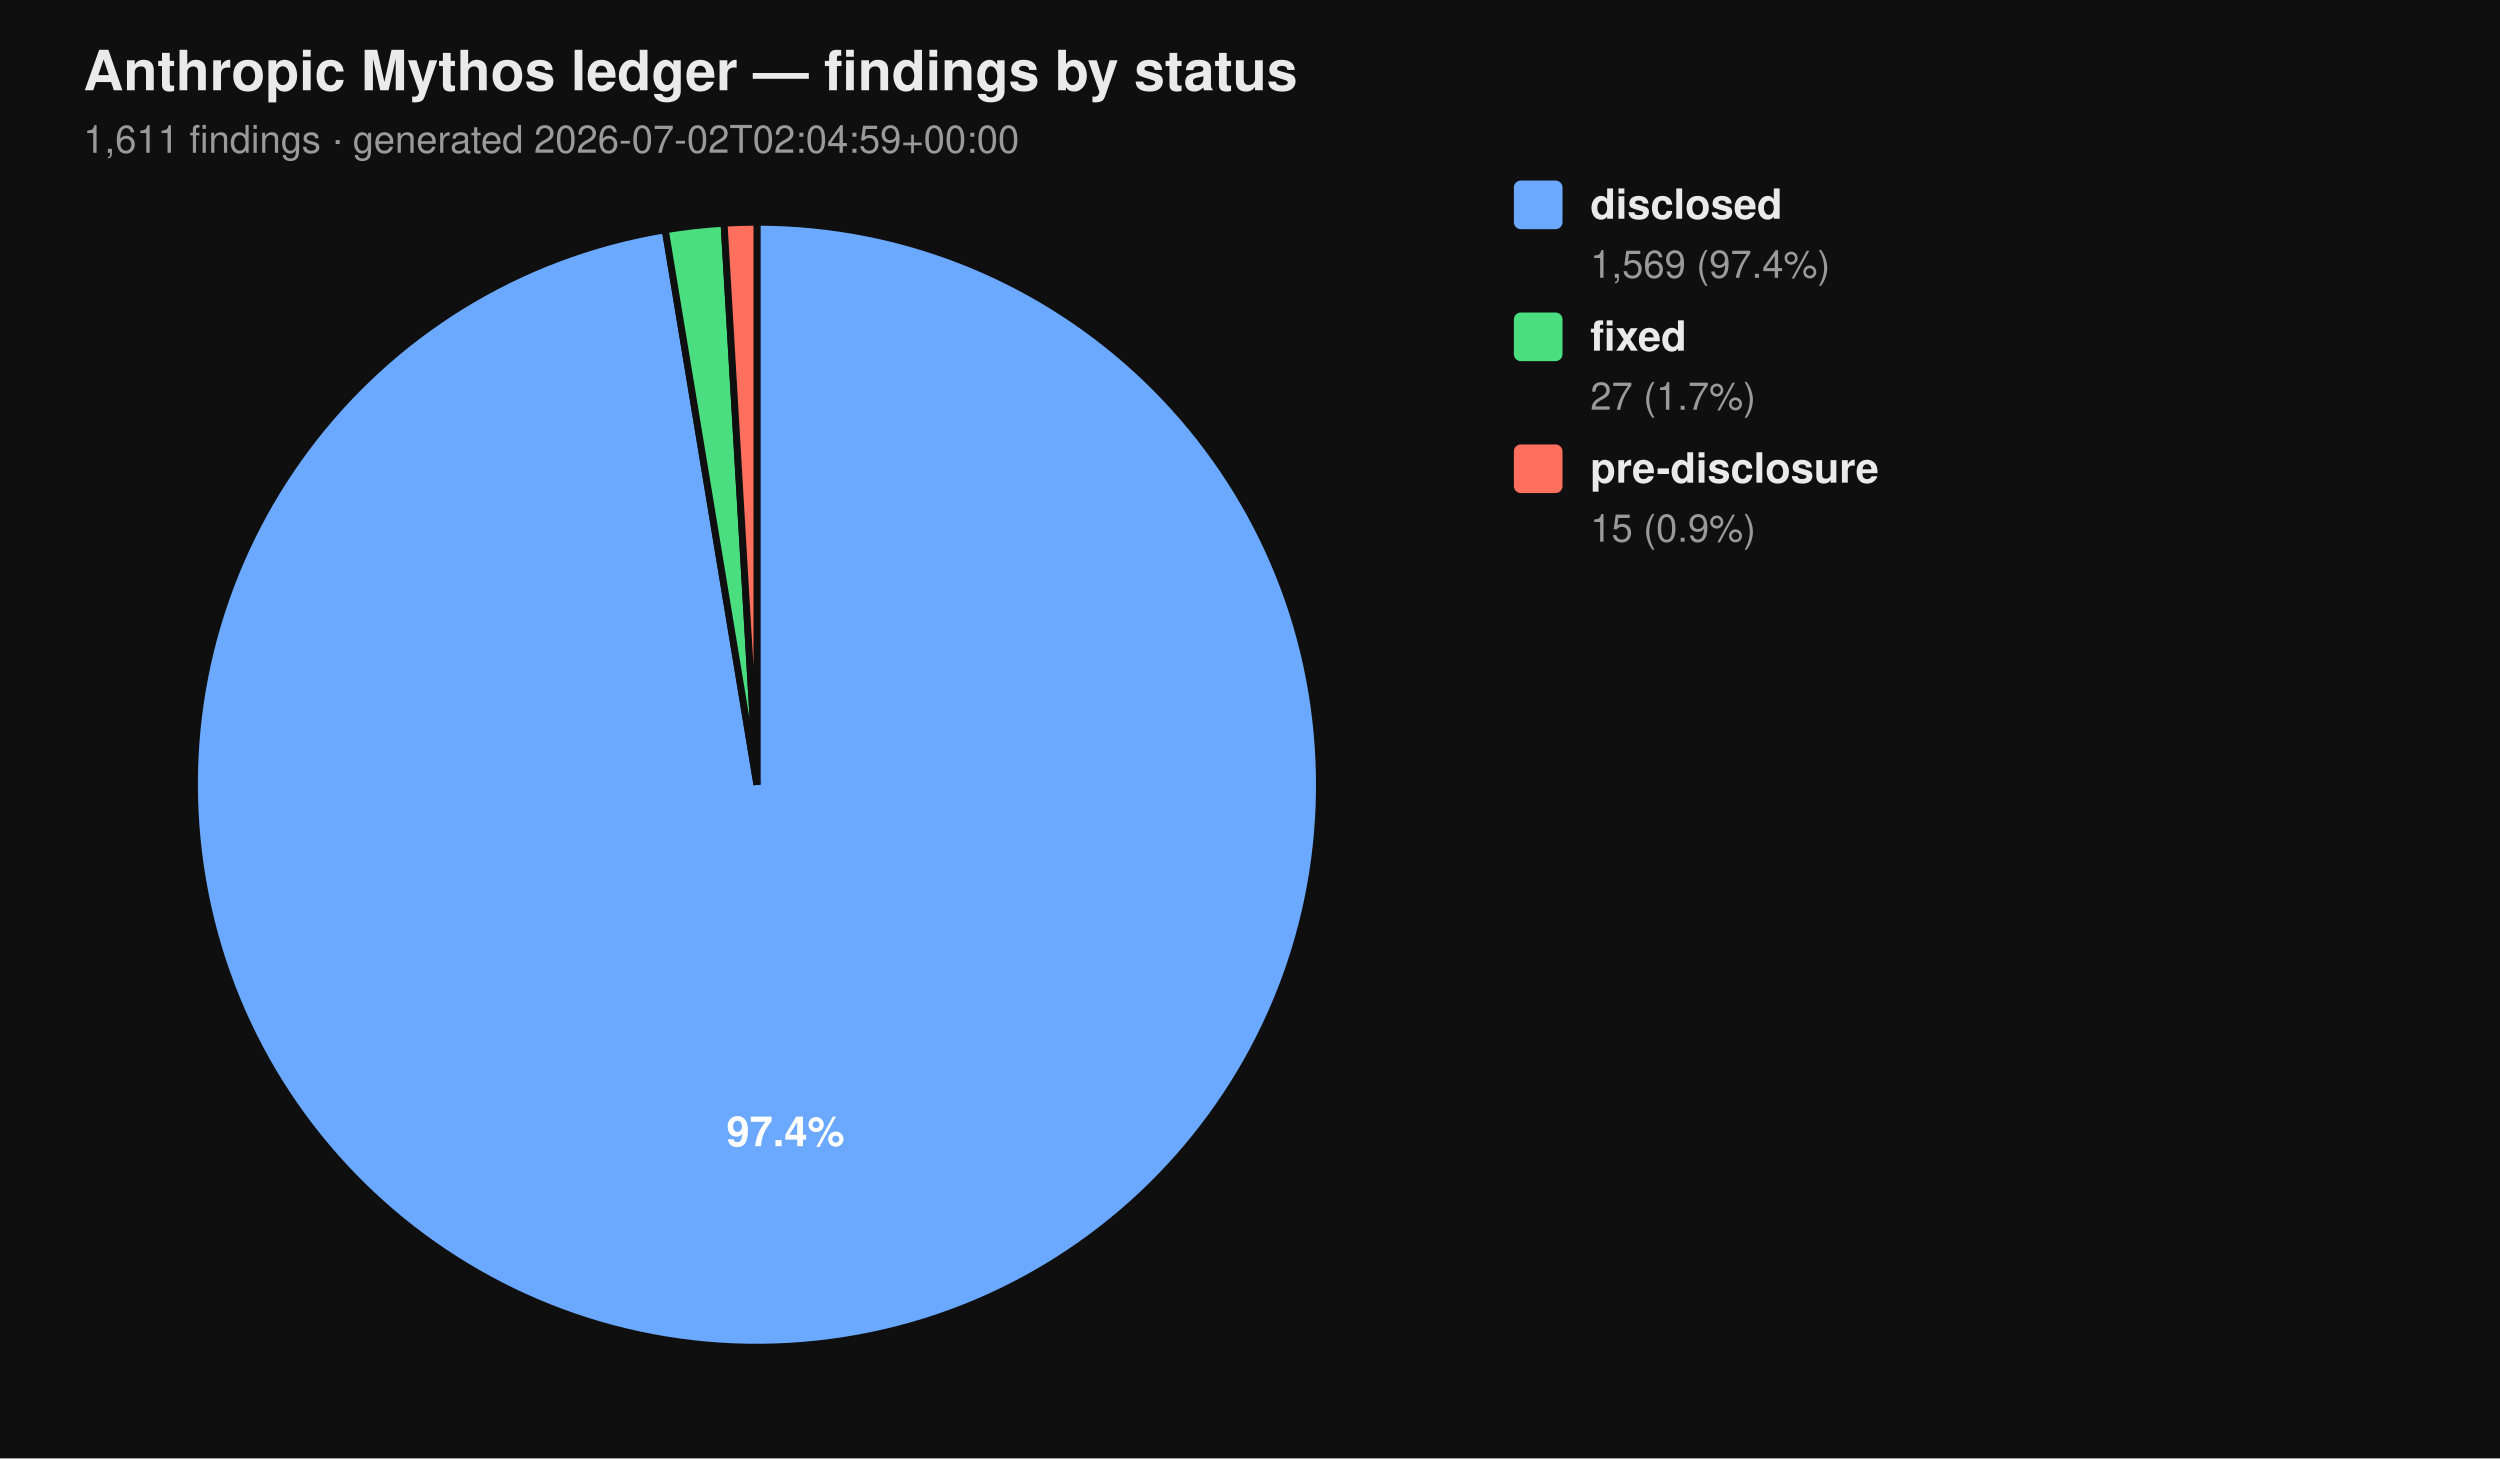
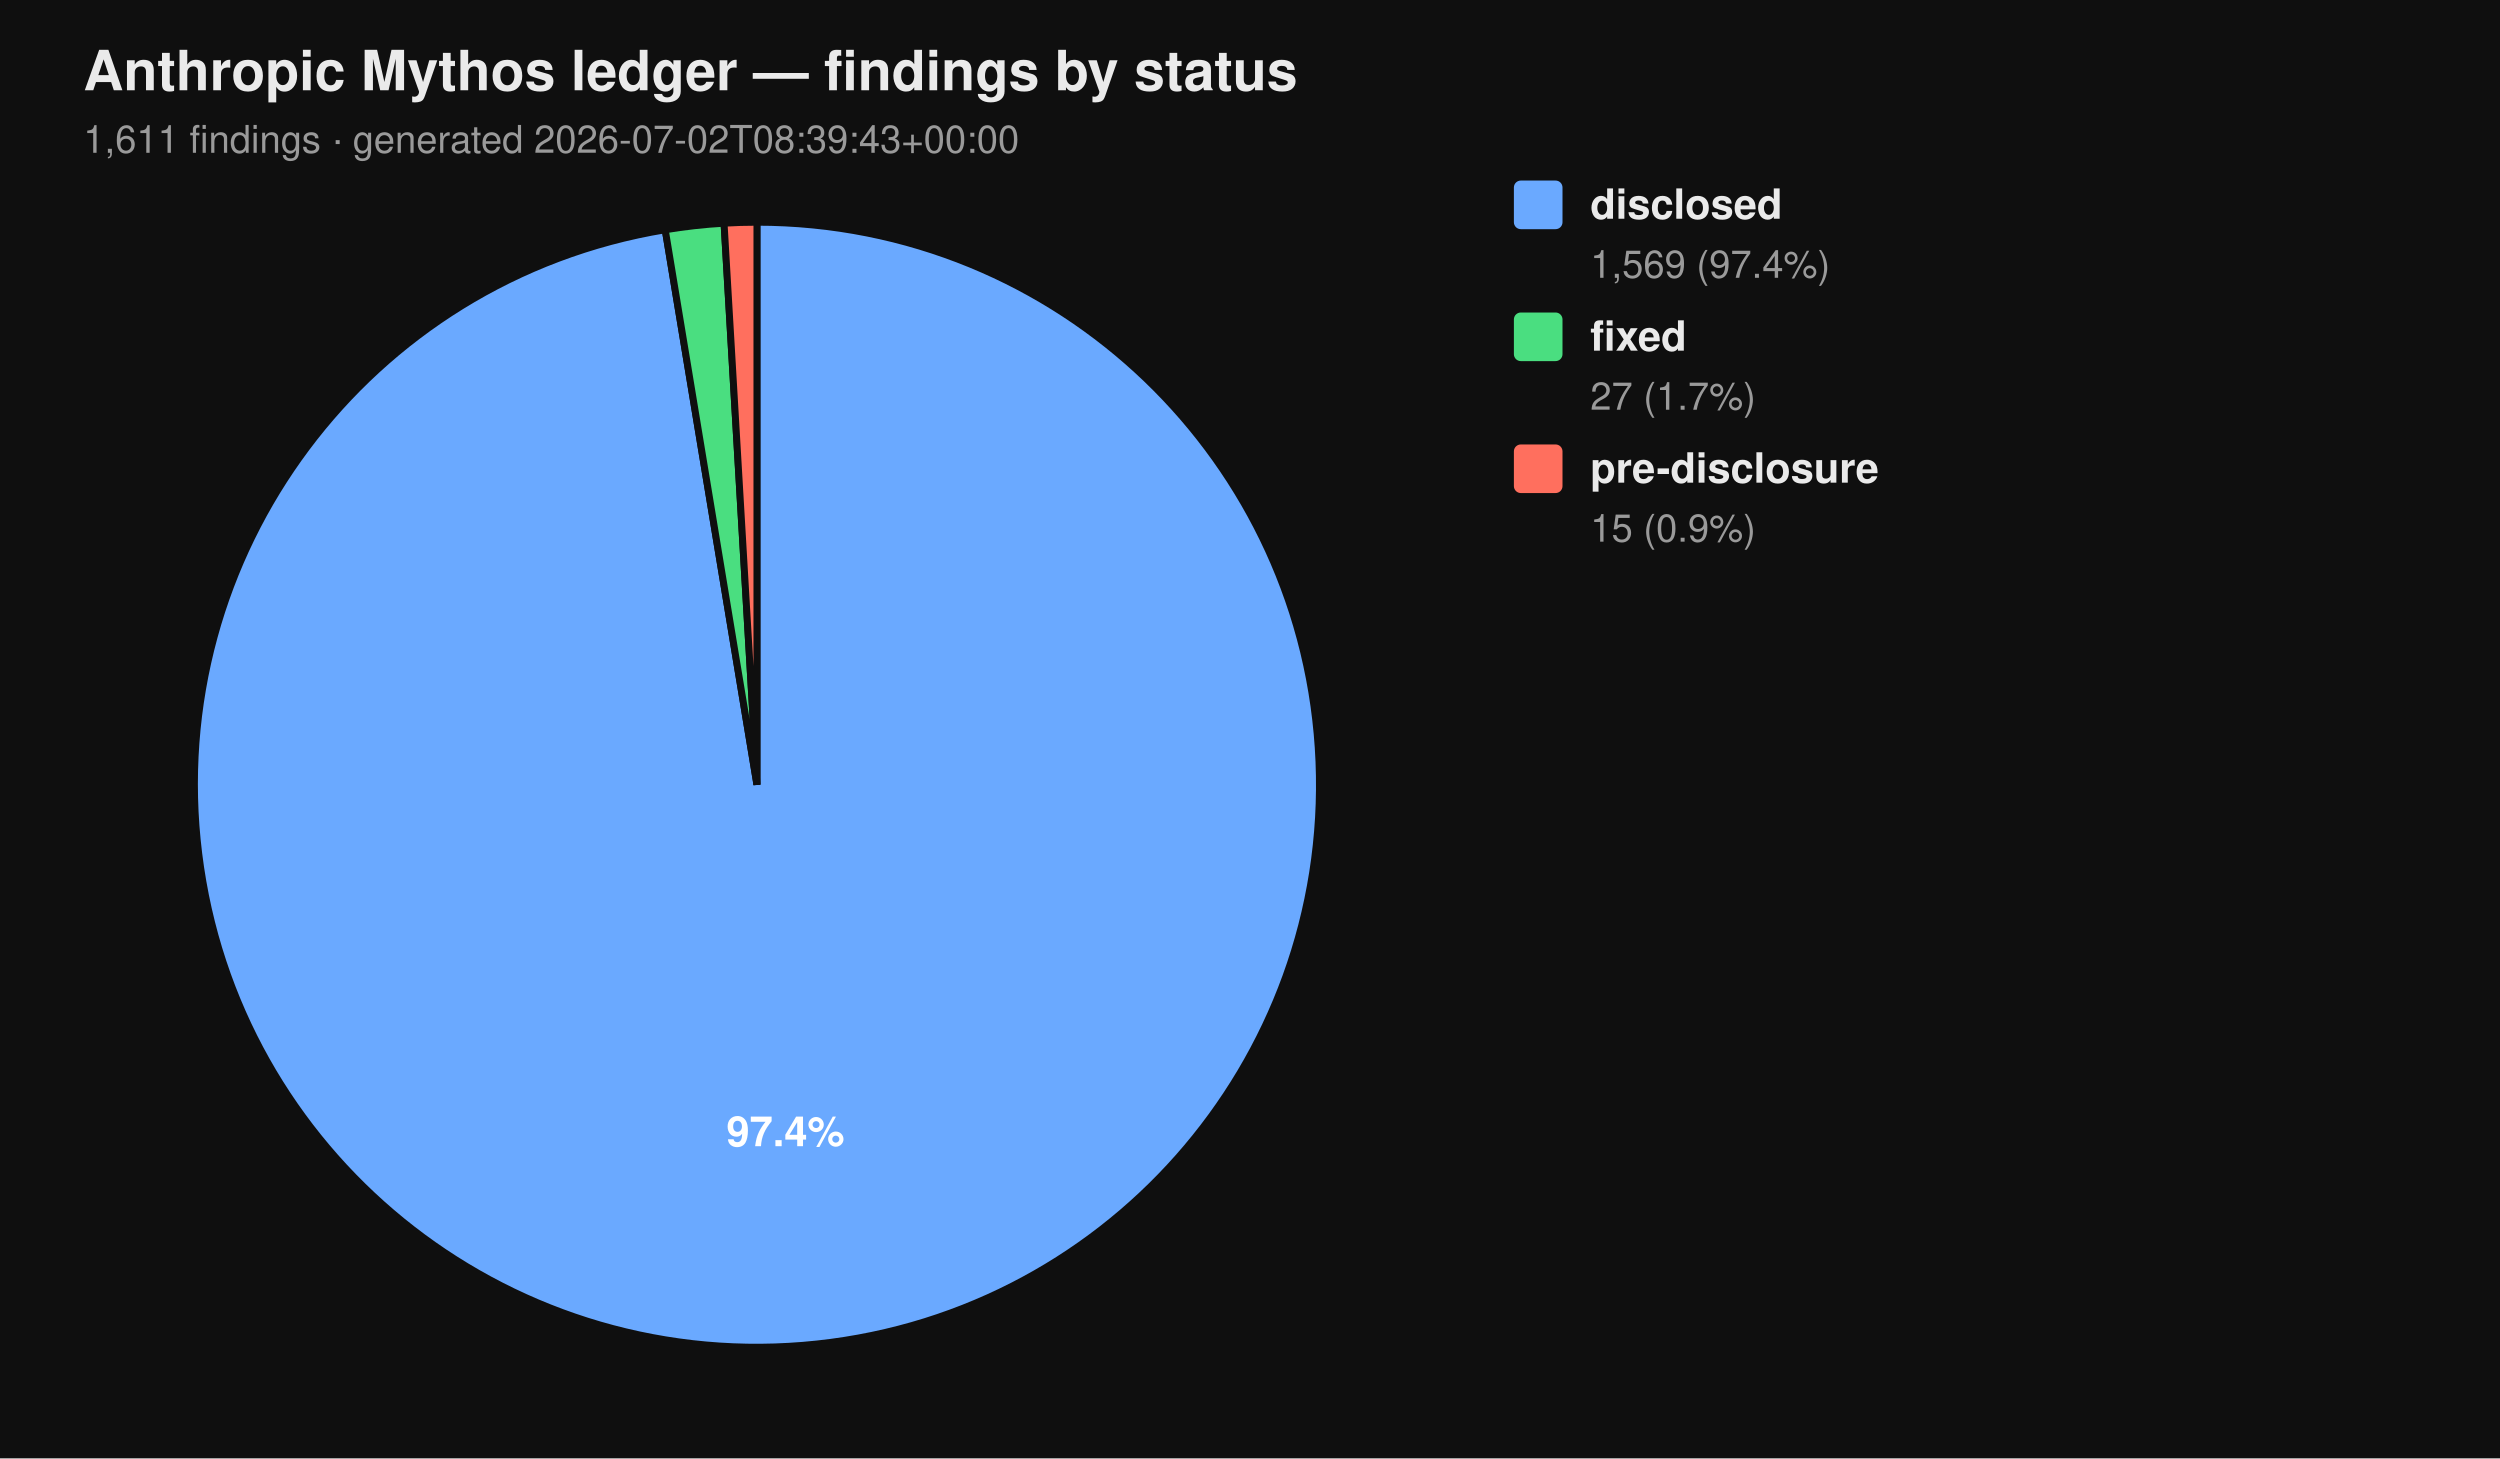
<svg xmlns="http://www.w3.org/2000/svg" viewBox="0 0 720 420" width="720" height="420" font-family="-apple-system, BlinkMacSystemFont, 'Segoe UI', Helvetica, Arial, sans-serif">
  <rect width="100%" height="100%" fill="#0f0f0f" />
  <text x="24" y="26" fill="#eaeaea" font-size="16" font-weight="700">Anthropic Mythos ledger — findings by status</text>
-   <text x="24" y="44" fill="#9a9a9a" font-size="11">1,611 findings  ·  generated 2026-07-02T02:04:59+00:00</text>
+   <text x="24" y="44" fill="#9a9a9a" font-size="11">1,611 findings  ·  generated 2026-07-02T08:39:43+00:00</text>
  <path d="M 218.00 226.00 L 218.00 64.00 A 162.00 162.00 0 1 1 191.58 66.17 Z" fill="#6aa9ff" stroke="#0f0f0f" stroke-width="2" />
  <path d="M 218.00 226.00 L 191.58 66.17 A 162.00 162.00 0 0 1 208.53 64.28 Z" fill="#4ade80" stroke="#0f0f0f" stroke-width="2" />
  <path d="M 218.00 226.00 L 208.53 64.28 A 162.00 162.00 0 0 1 218.00 64.00 Z" fill="#ff6f5e" stroke="#0f0f0f" stroke-width="2" />
  <text x="226.22" y="330.10" text-anchor="middle" fill="#ffffff" font-size="12" font-weight="700">97.4%</text>
  <rect x="436" y="52" width="14" height="14" rx="2" ry="2" fill="#6aa9ff" />
  <text x="458" y="63" fill="#eaeaea" font-size="12" font-weight="600">disclosed</text>
  <text x="458" y="80" fill="#9a9a9a" font-size="11">1,569 (97.4%)</text>
  <rect x="436" y="90" width="14" height="14" rx="2" ry="2" fill="#4ade80" />
  <text x="458" y="101" fill="#eaeaea" font-size="12" font-weight="600">fixed</text>
  <text x="458" y="118" fill="#9a9a9a" font-size="11">27 (1.7%)</text>
  <rect x="436" y="128" width="14" height="14" rx="2" ry="2" fill="#ff6f5e" />
  <text x="458" y="139" fill="#eaeaea" font-size="12" font-weight="600">pre-disclosure</text>
  <text x="458" y="156" fill="#9a9a9a" font-size="11">15 (0.9%)</text>
</svg>
